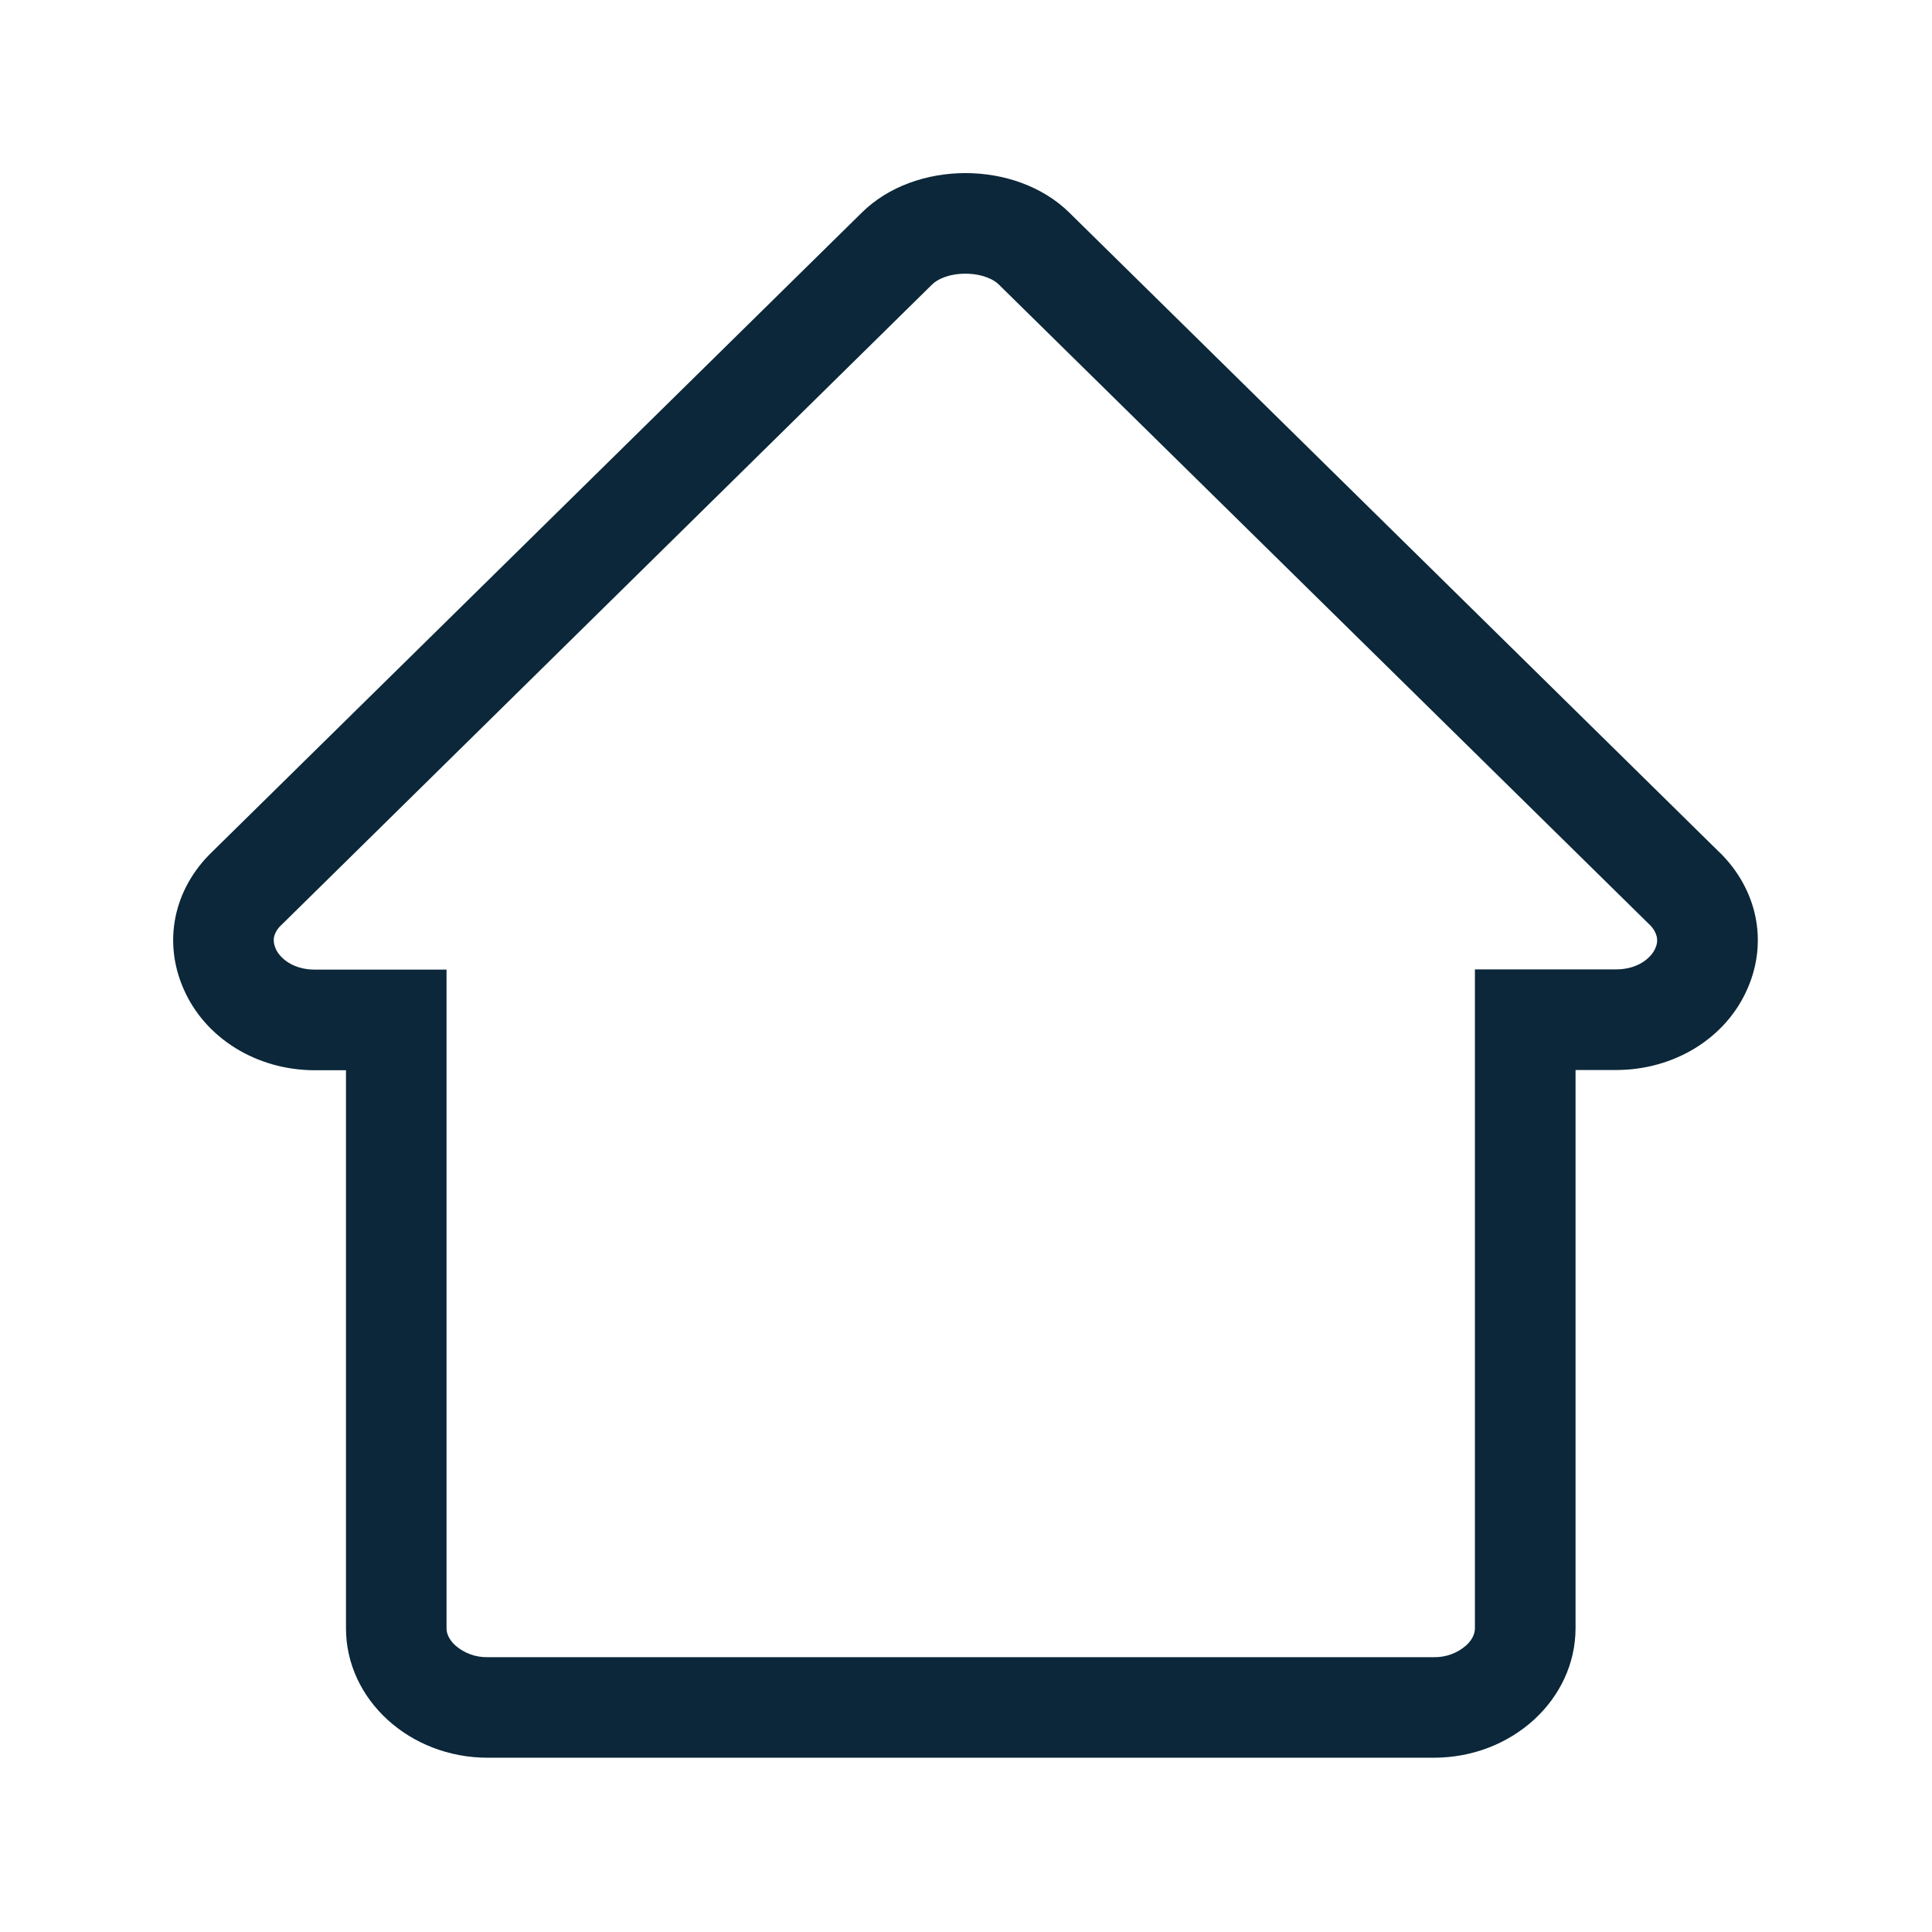
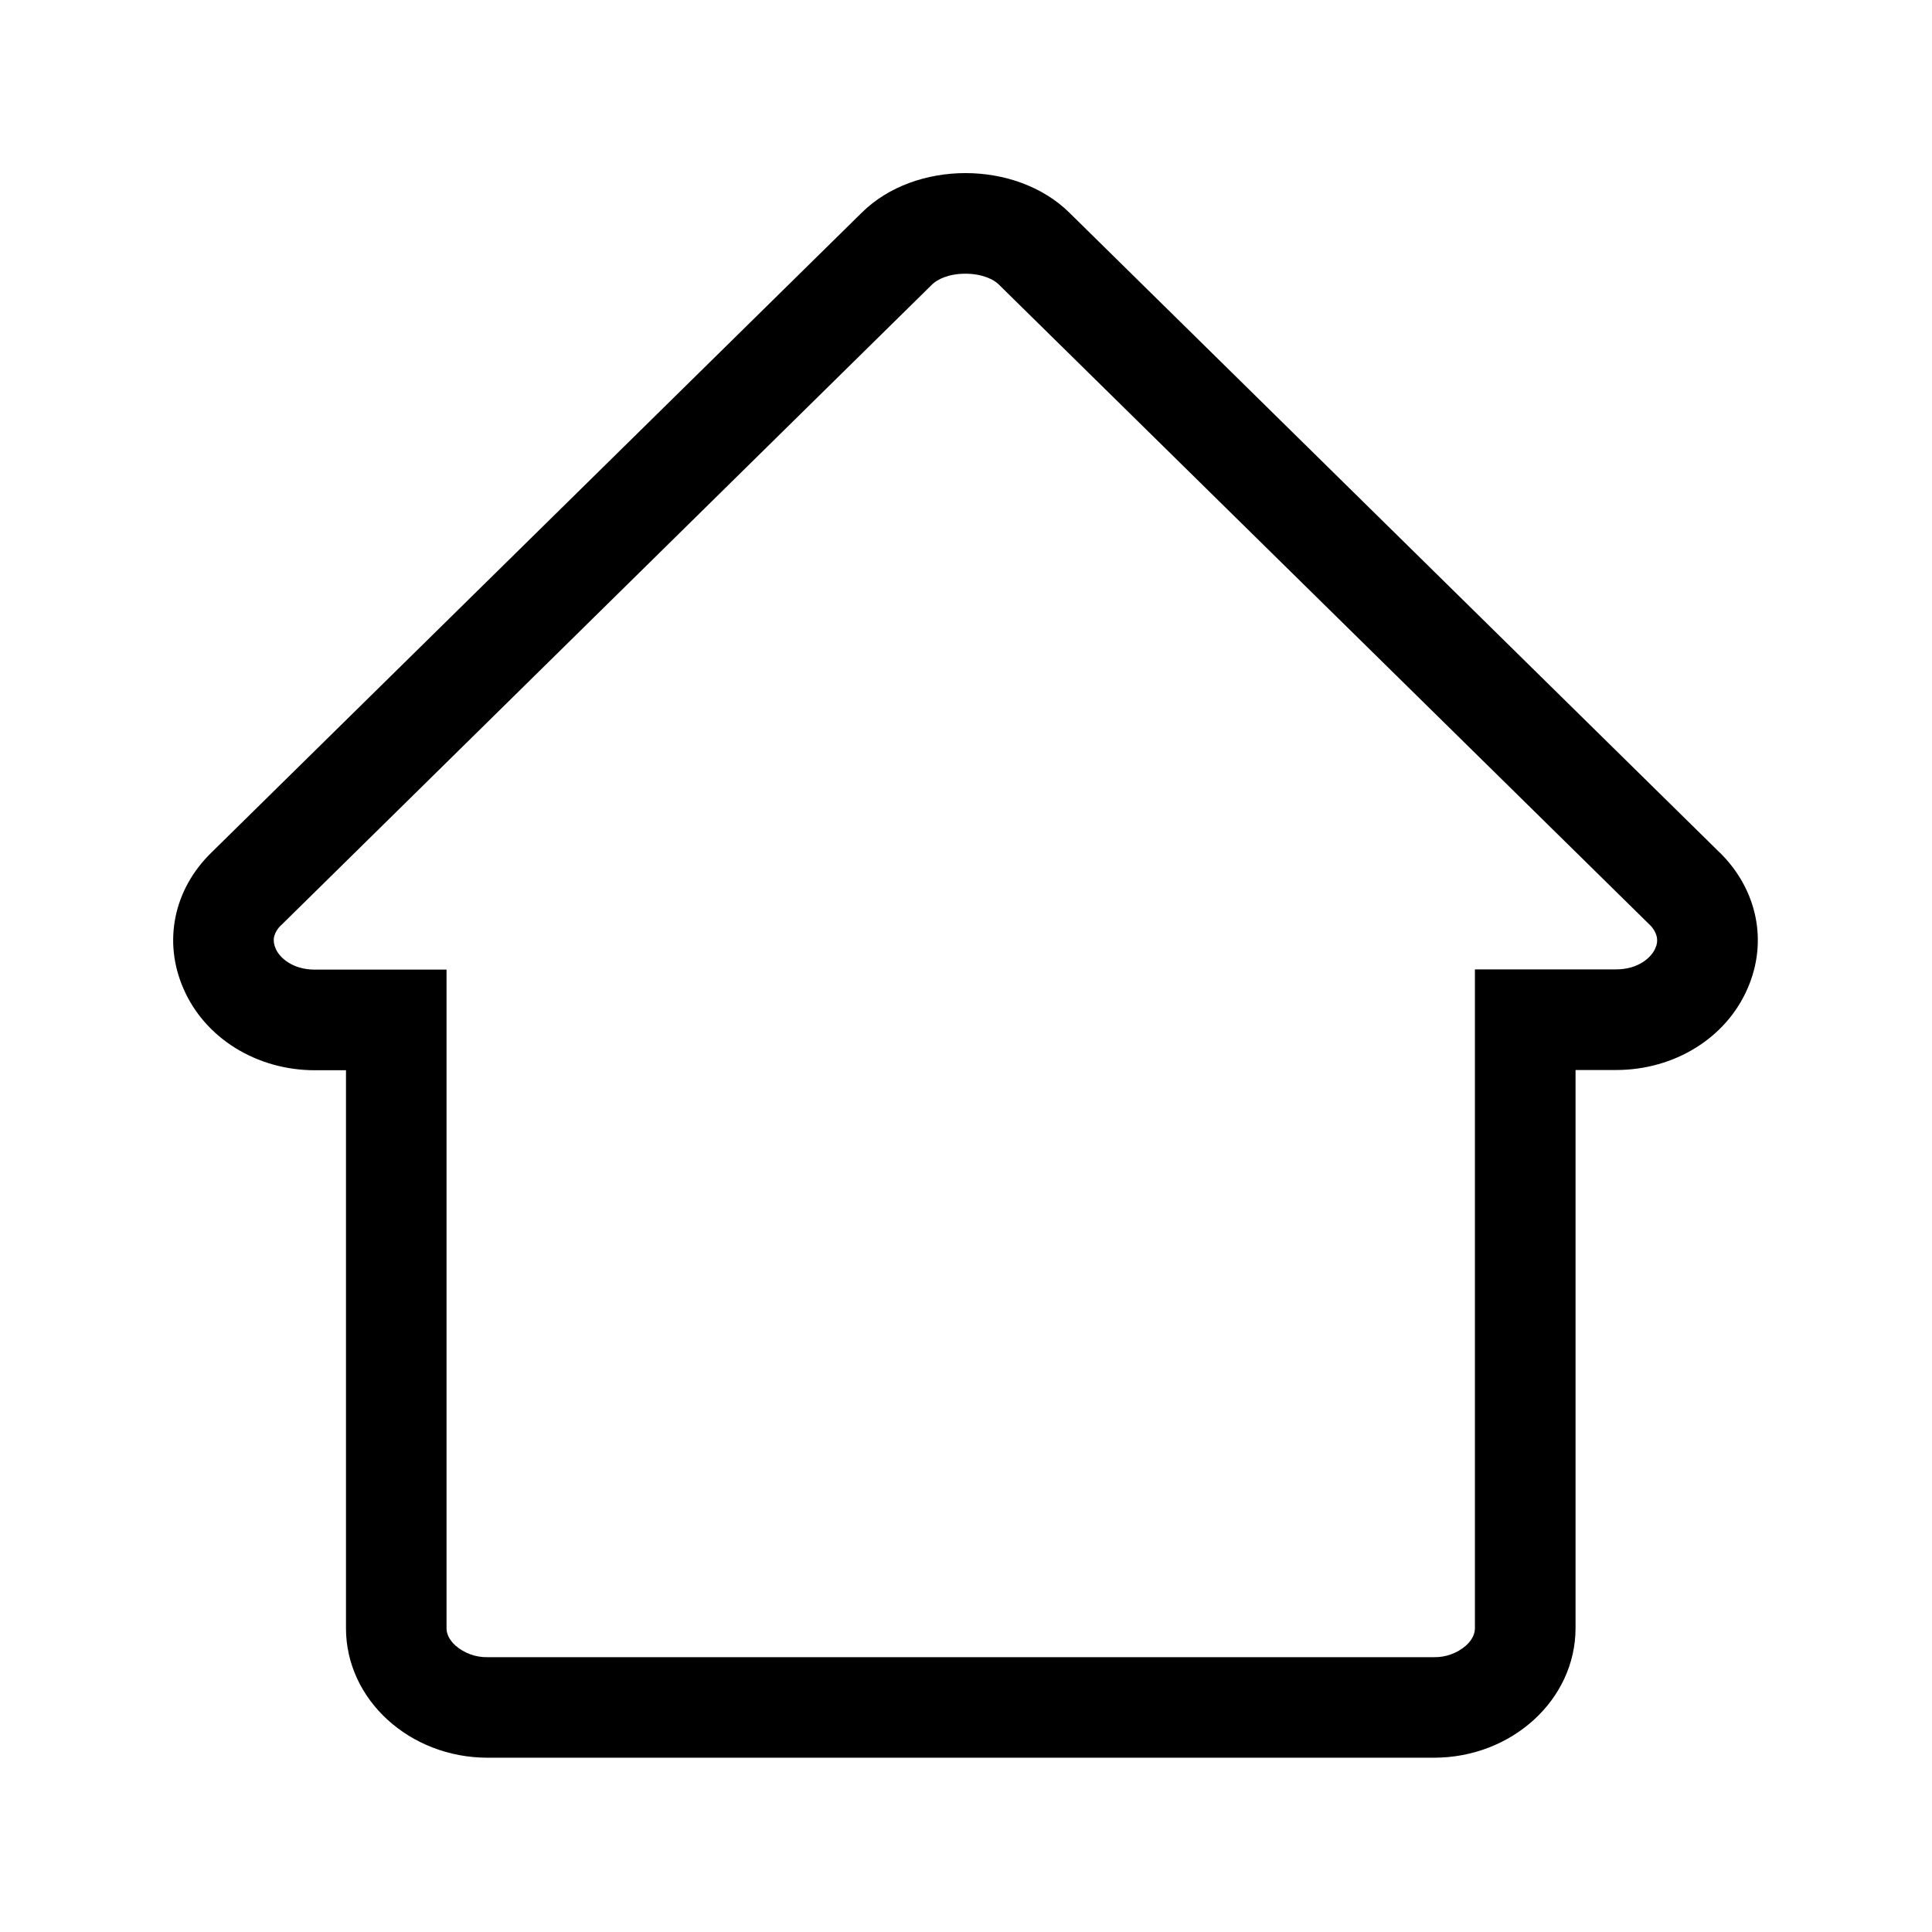
<svg xmlns="http://www.w3.org/2000/svg" width="24" height="24" fill="none">
-   <path fill="#0B2739" d="M18.322 12.042h1.754c.278 0 .438-.149.486-.26l.002-.005a.22.22 0 0 0 .018-.137.316.316 0 0 0-.096-.159l-8.082-7.95c-.055-.055-.197-.131-.412-.131-.215 0-.354.076-.407.129l-.002.001-8.087 7.96a.296.296 0 0 0-.092.15.226.226 0 0 0 .02.14l.001.006c.048.11.208.259.486.259h1.636v8.183c0 .057.024.134.11.213a.59.59 0 0 0 .4.145h11.756a.59.59 0 0 0 .399-.145c.086-.078.11-.156.11-.216v-8.183Zm3.04-1.453c.468.46.602 1.107.347 1.69-.266.616-.91 1.013-1.633 1.013h-.504v6.933c0 .888-.79 1.61-1.76 1.61H6.058c-.97 0-1.76-.722-1.76-1.607v-6.933h-.386c-.723 0-1.367-.398-1.633-1.014-.255-.583-.123-1.232.347-1.69l8.081-7.951c.662-.653 1.91-.653 2.575 0l8.08 7.95Z" />
+   <path fill="#000" d="M18.322 12.042h1.754c.278 0 .438-.149.486-.26l.002-.005a.22.22 0 0 0 .018-.137.316.316 0 0 0-.096-.159l-8.082-7.95c-.055-.055-.197-.131-.412-.131-.215 0-.354.076-.407.129l-.002.001-8.087 7.96a.296.296 0 0 0-.092.15.226.226 0 0 0 .02.14l.001.006c.048.11.208.259.486.259h1.636v8.183c0 .057.024.134.11.213a.59.59 0 0 0 .4.145h11.756a.59.59 0 0 0 .399-.145c.086-.078.11-.156.11-.216v-8.183Zm3.04-1.453c.468.46.602 1.107.347 1.69-.266.616-.91 1.013-1.633 1.013h-.504v6.933c0 .888-.79 1.61-1.76 1.61H6.058c-.97 0-1.76-.722-1.76-1.607v-6.933h-.386c-.723 0-1.367-.398-1.633-1.014-.255-.583-.123-1.232.347-1.69l8.081-7.951c.662-.653 1.91-.653 2.575 0l8.08 7.95Z" />
</svg>
